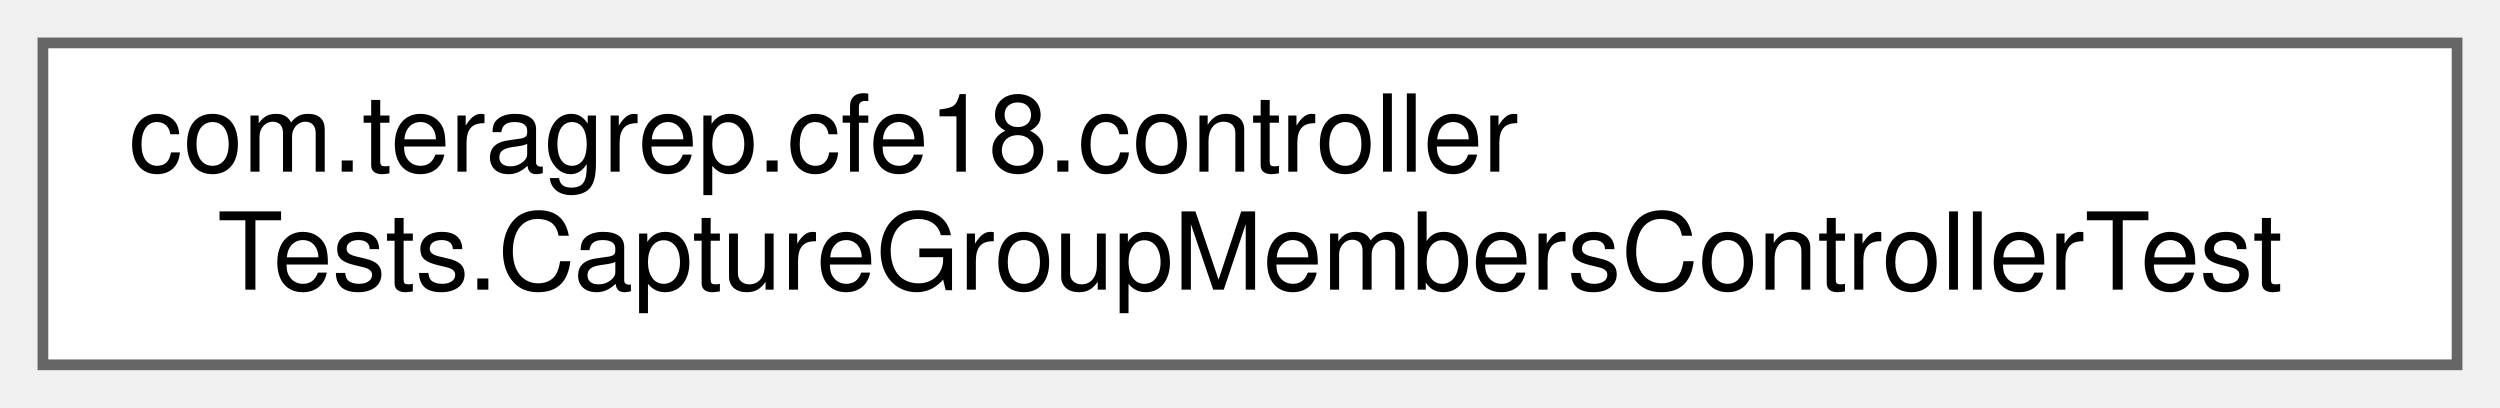
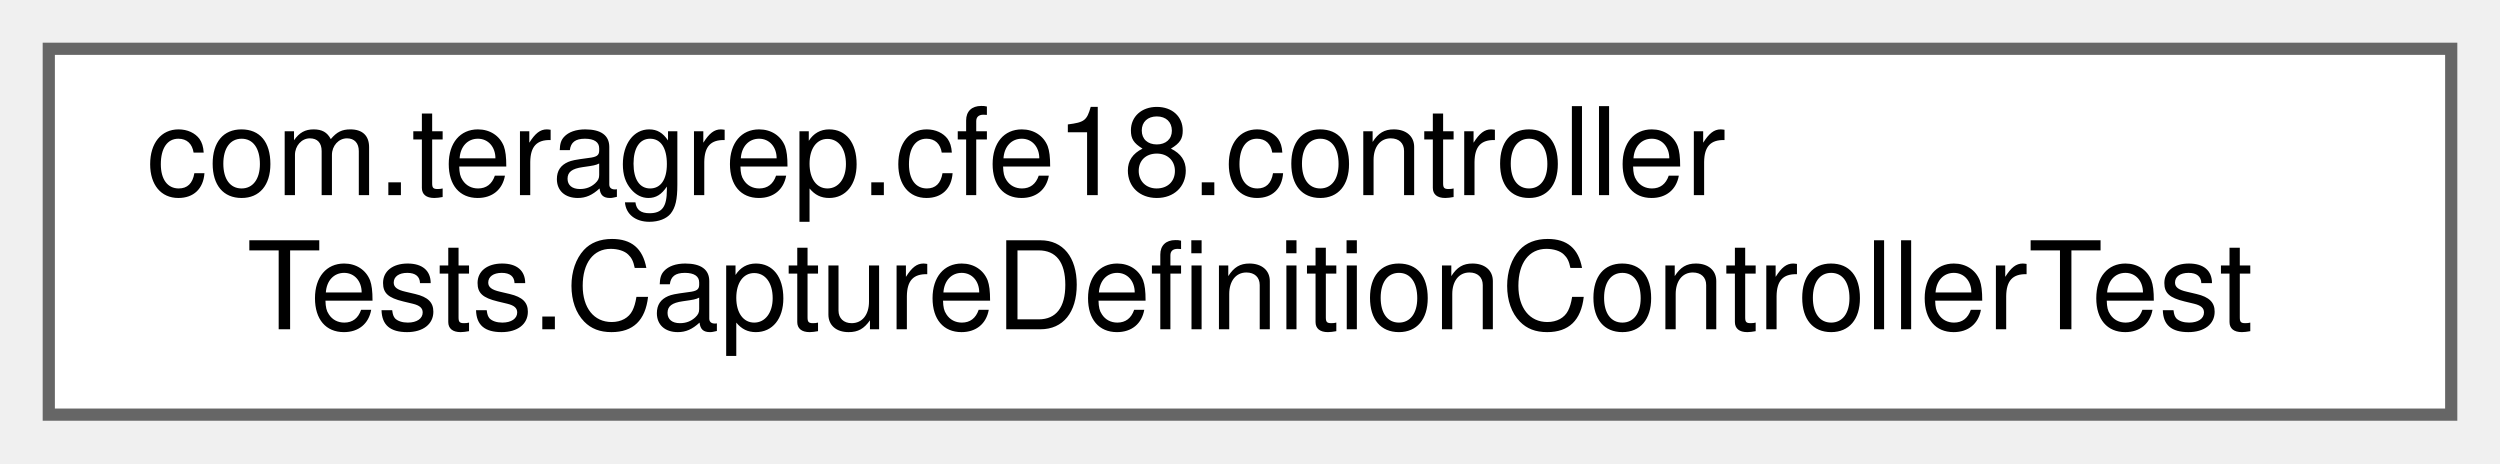
- <svg xmlns="http://www.w3.org/2000/svg" xmlns:xlink="http://www.w3.org/1999/xlink" width="233pt" height="38pt" viewBox="0.00 0.00 233.00 38.00">
+ <svg xmlns="http://www.w3.org/2000/svg" xmlns:xlink="http://www.w3.org/1999/xlink" width="205pt" height="38pt" viewBox="0.00 0.00 205.00 38.00">
  <g id="graph0" class="graph" transform="scale(1 1) rotate(0) translate(4 34)">
    <g id="Node000000" class="node">
      <g id="a_Node000000">
-         <a xlink:href="classcom_1_1teragrep_1_1cfe18_1_1controllerTests_1_1CaptureGroupMembersControllerTest.html" target="_top" xlink:title=" ">
-           <polygon fill="white" stroke="#666666" points="225,-30 0,-30 0,0 225,0 225,-30" />
+         <a xlink:href="classcom_1_1teragrep_1_1cfe18_1_1controllerTests_1_1CaptureDefinitionControllerTest.html" target="_top" xlink:title=" ">
+           <polygon fill="white" stroke="#666666" points="197,-30 0,-30 0,0 197,0 197,-30" />
          <text text-anchor="start" x="8" y="-18" font-family="Helvetica,sans-Serif" font-size="10.00">com.teragrep.cfe18.controller</text>
-           <text text-anchor="middle" x="112.5" y="-7" font-family="Helvetica,sans-Serif" font-size="10.00">Tests.CaptureGroupMembersControllerTest</text>
+           <text text-anchor="middle" x="98.5" y="-7" font-family="Helvetica,sans-Serif" font-size="10.00">Tests.CaptureDefinitionControllerTest</text>
        </a>
      </g>
    </g>
  </g>
</svg>
